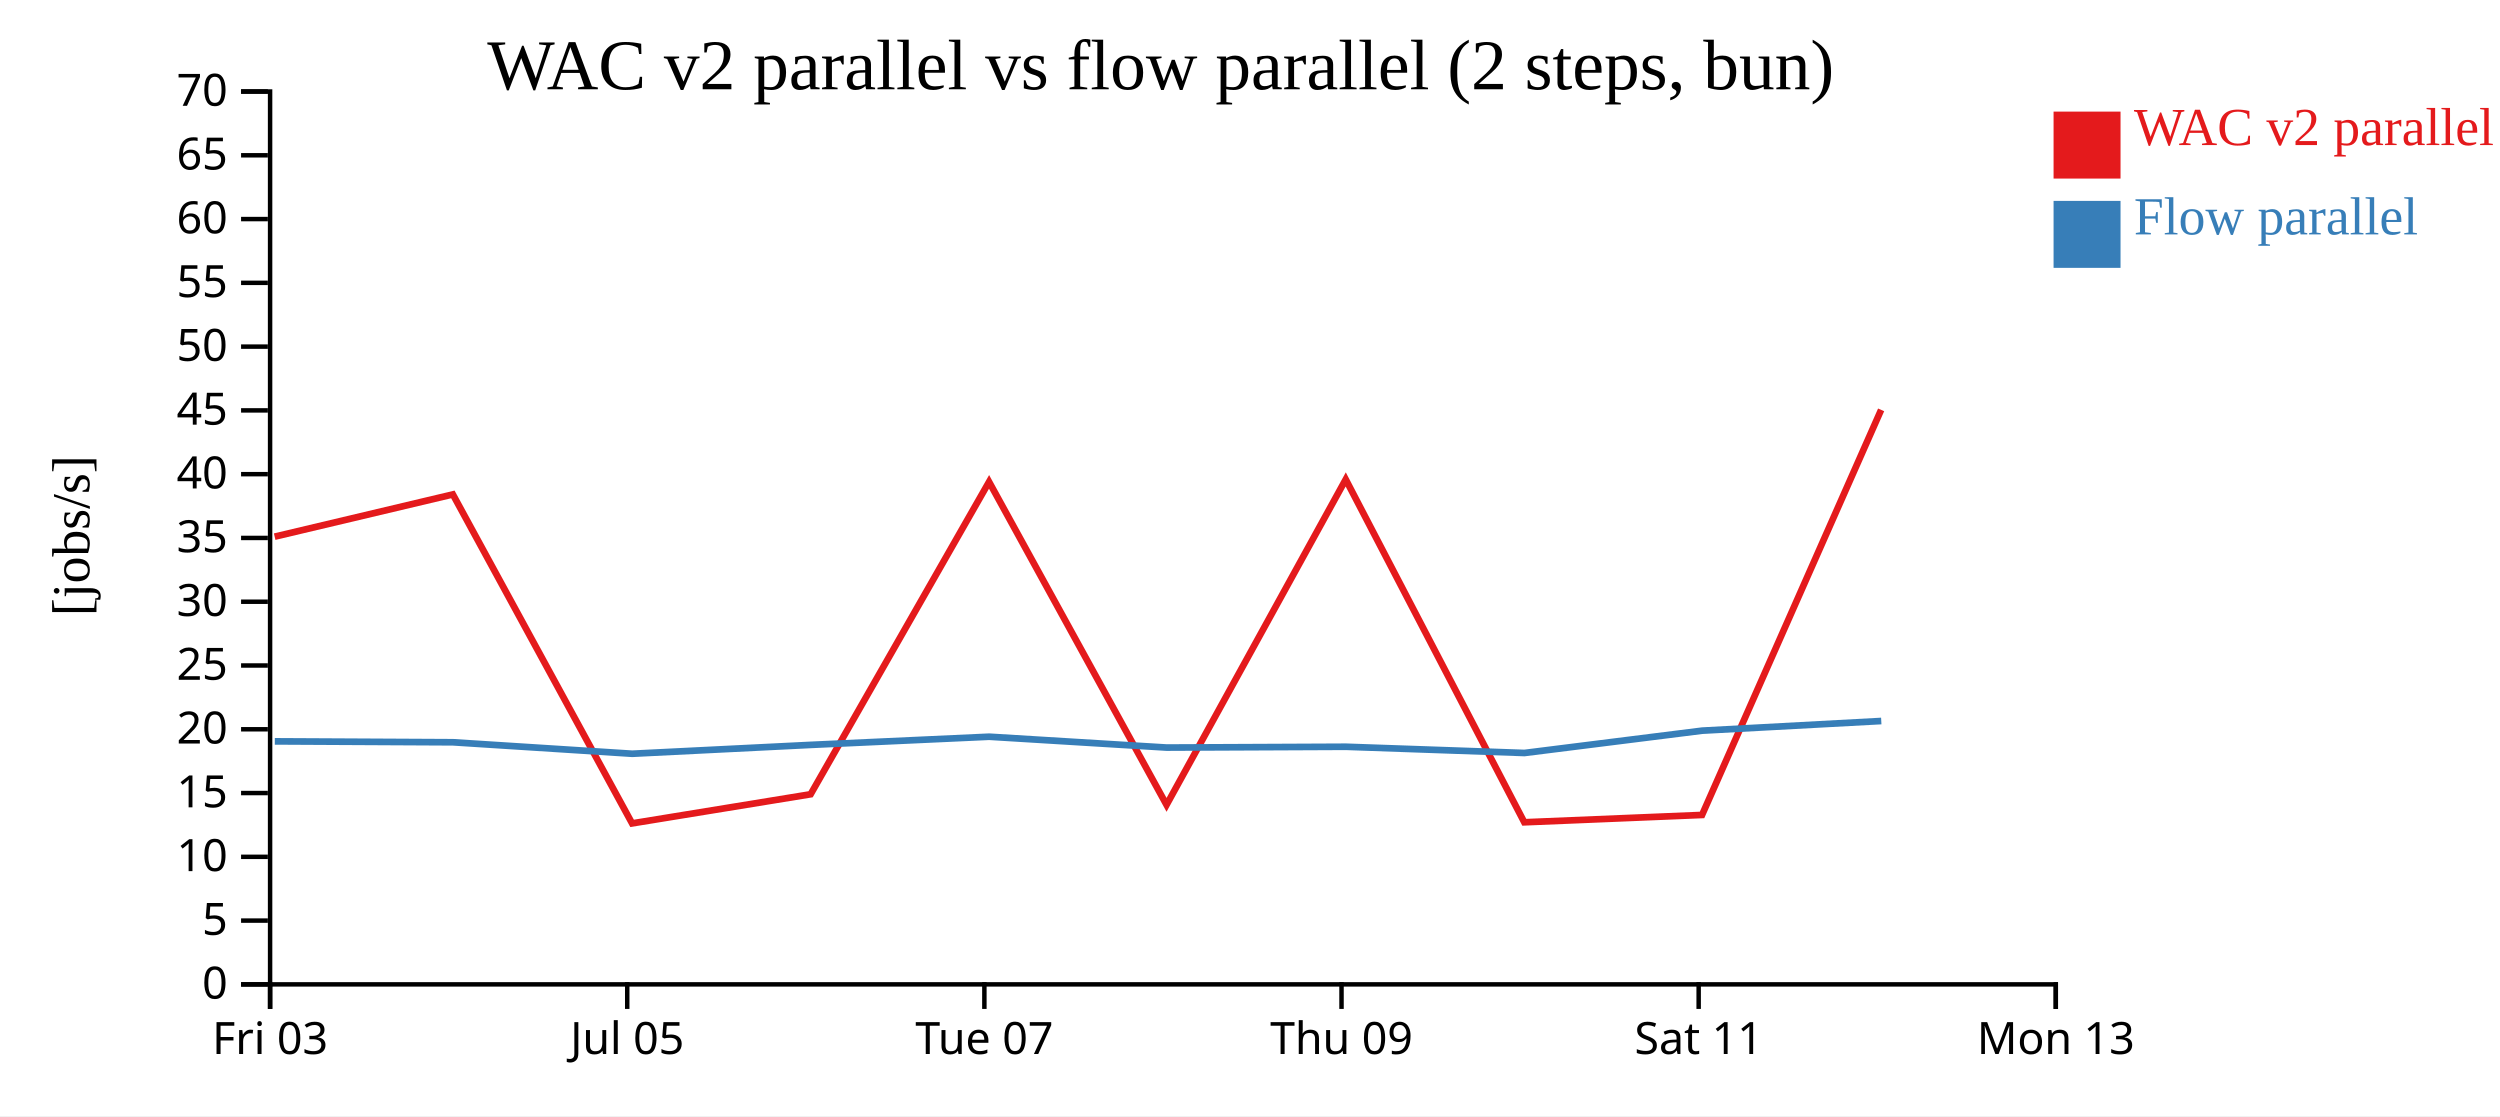
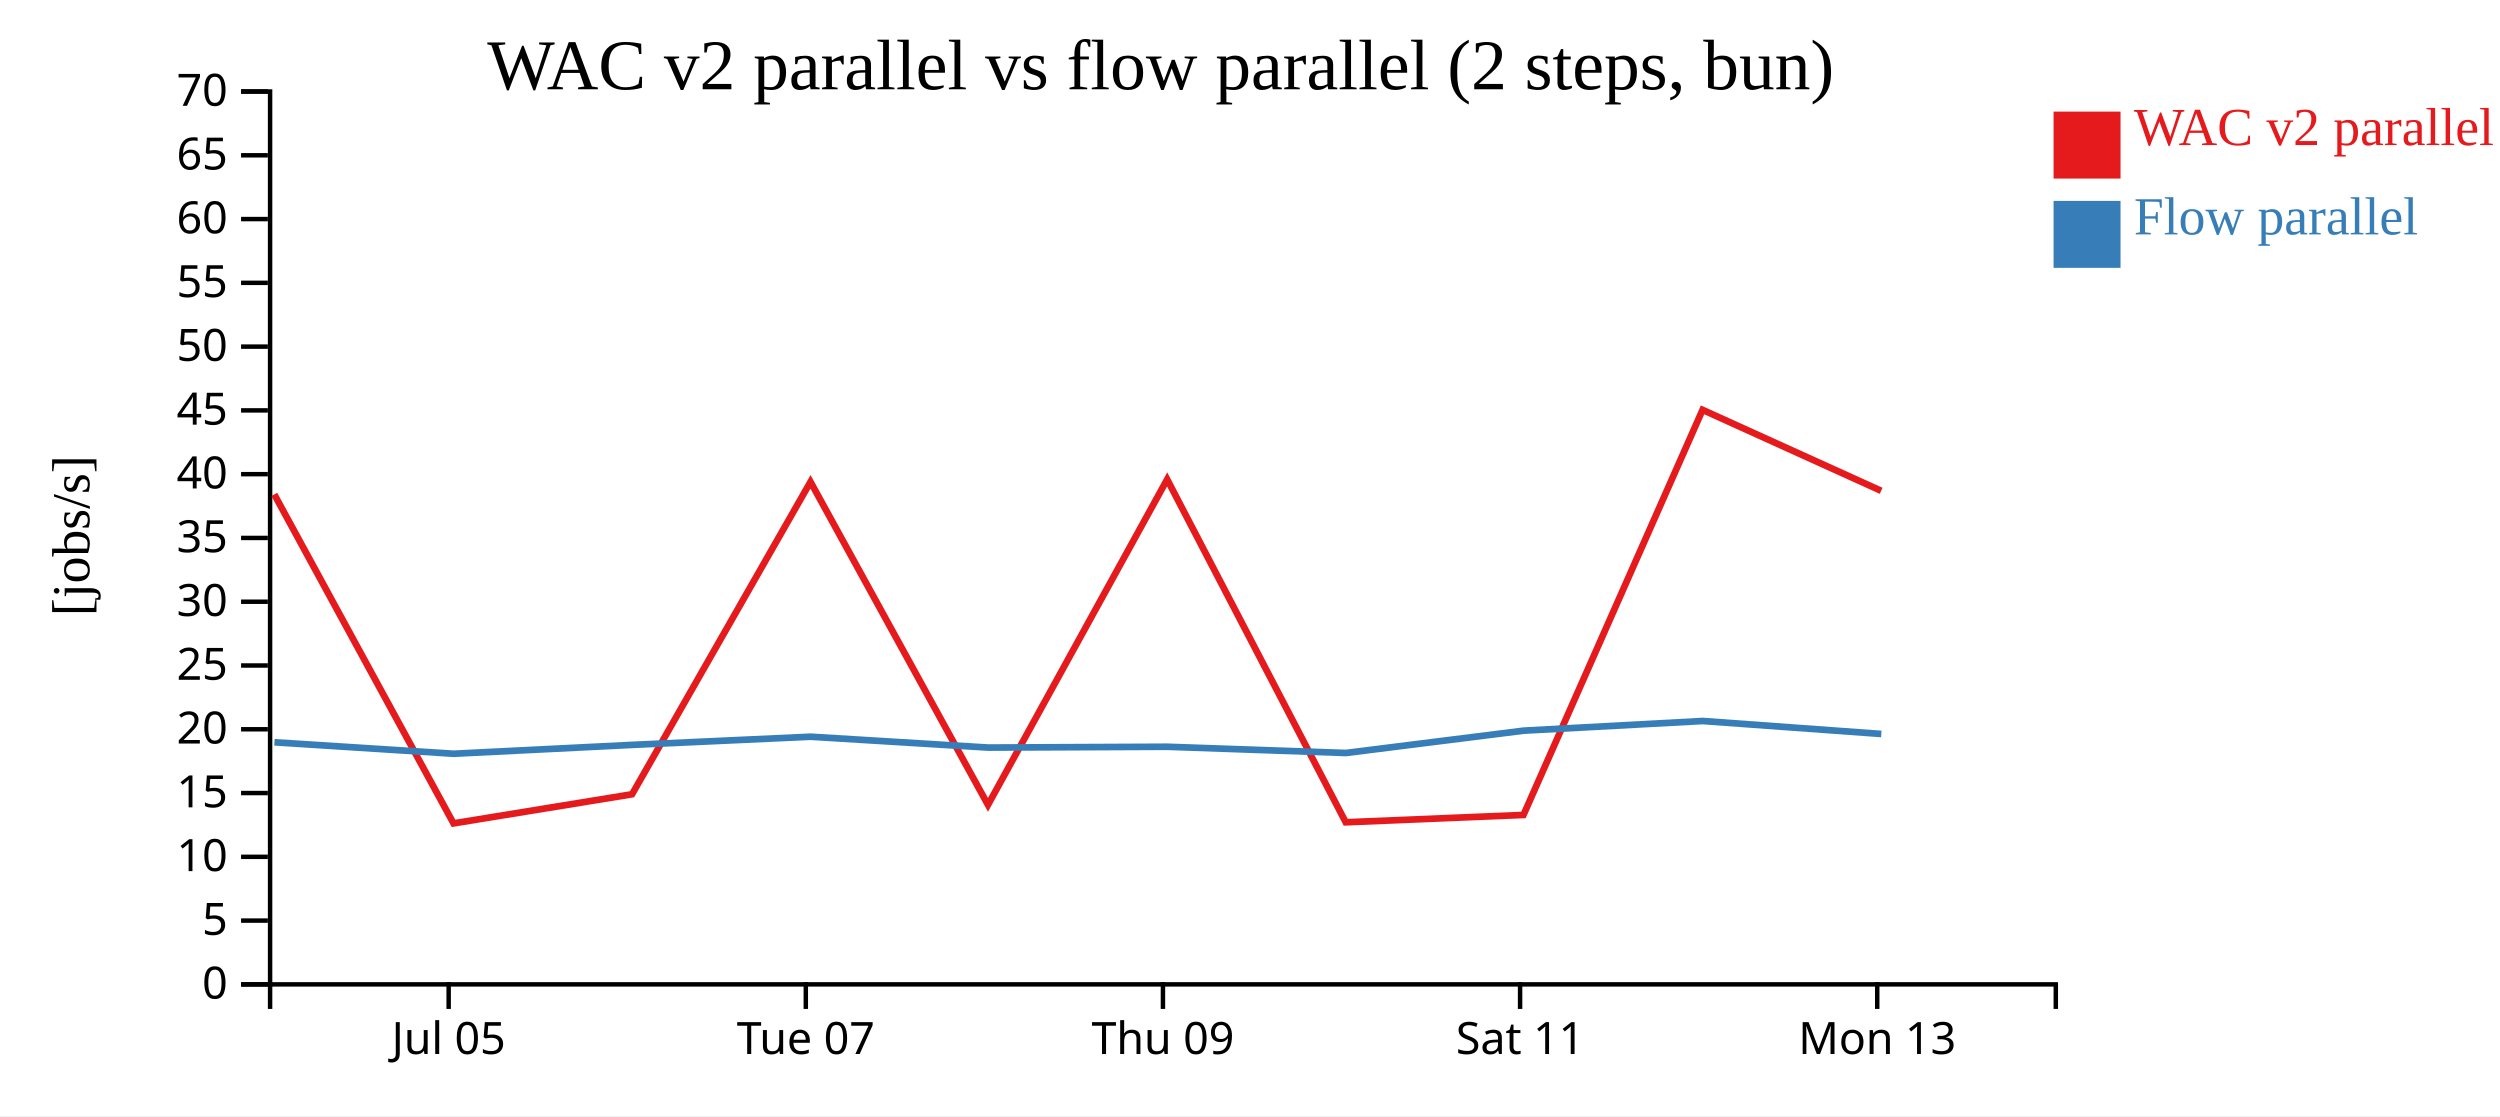
<svg xmlns="http://www.w3.org/2000/svg" width="560" height="250">
  <rect width="100%" height="100%" fill="white" />
  <g transform="translate(60,20)">
    <g transform="translate(0,200)" fill="none" font-size="10" font-family="sans-serif" text-anchor="middle">
      <path class="domain" stroke="currentColor" d="M0.5,6V0.5H400.5V6" />
-       <g class="tick" opacity="1" transform="translate(0.5,0)">
-         <line stroke="currentColor" y2="6" />
-         <text fill="currentColor" y="9" dy="0.71em">Fri 03</text>
-       </g>
-       <g class="tick" opacity="1" transform="translate(80.5,0)">
+       <g class="tick" opacity="1" transform="translate(40.5,0)">
        <line stroke="currentColor" y2="6" />
        <text fill="currentColor" y="9" dy="0.71em">Jul 05</text>
      </g>
-       <g class="tick" opacity="1" transform="translate(160.5,0)">
+       <g class="tick" opacity="1" transform="translate(120.5,0)">
        <line stroke="currentColor" y2="6" />
        <text fill="currentColor" y="9" dy="0.71em">Tue 07</text>
      </g>
-       <g class="tick" opacity="1" transform="translate(240.5,0)">
+       <g class="tick" opacity="1" transform="translate(200.5,0)">
        <line stroke="currentColor" y2="6" />
        <text fill="currentColor" y="9" dy="0.71em">Thu 09</text>
      </g>
-       <g class="tick" opacity="1" transform="translate(320.5,0)">
+       <g class="tick" opacity="1" transform="translate(280.5,0)">
        <line stroke="currentColor" y2="6" />
        <text fill="currentColor" y="9" dy="0.71em">Sat 11</text>
      </g>
-       <g class="tick" opacity="1" transform="translate(400.5,0)">
+       <g class="tick" opacity="1" transform="translate(360.5,0)">
        <line stroke="currentColor" y2="6" />
        <text fill="currentColor" y="9" dy="0.71em">Mon 13</text>
      </g>
    </g>
    <g fill="none" font-size="10" font-family="sans-serif" text-anchor="end">
      <path class="domain" stroke="currentColor" d="M-6,200.5H0.5V0.5H-6" />
      <g class="tick" opacity="1" transform="translate(0,200.5)">
        <line stroke="currentColor" x2="-6" />
        <text fill="currentColor" x="-9" dy="0.32em">0</text>
      </g>
      <g class="tick" opacity="1" transform="translate(0,186.2143)">
        <line stroke="currentColor" x2="-6" />
        <text fill="currentColor" x="-9" dy="0.32em">5</text>
      </g>
      <g class="tick" opacity="1" transform="translate(0,171.9286)">
        <line stroke="currentColor" x2="-6" />
        <text fill="currentColor" x="-9" dy="0.32em">10</text>
      </g>
      <g class="tick" opacity="1" transform="translate(0,157.6429)">
        <line stroke="currentColor" x2="-6" />
        <text fill="currentColor" x="-9" dy="0.32em">15</text>
      </g>
      <g class="tick" opacity="1" transform="translate(0,143.3571)">
        <line stroke="currentColor" x2="-6" />
        <text fill="currentColor" x="-9" dy="0.32em">20</text>
      </g>
      <g class="tick" opacity="1" transform="translate(0,129.0714)">
        <line stroke="currentColor" x2="-6" />
        <text fill="currentColor" x="-9" dy="0.32em">25</text>
      </g>
      <g class="tick" opacity="1" transform="translate(0,114.7857)">
        <line stroke="currentColor" x2="-6" />
        <text fill="currentColor" x="-9" dy="0.32em">30</text>
      </g>
      <g class="tick" opacity="1" transform="translate(0,100.5)">
        <line stroke="currentColor" x2="-6" />
        <text fill="currentColor" x="-9" dy="0.32em">35</text>
      </g>
      <g class="tick" opacity="1" transform="translate(0,86.21429)">
        <line stroke="currentColor" x2="-6" />
        <text fill="currentColor" x="-9" dy="0.32em">40</text>
      </g>
      <g class="tick" opacity="1" transform="translate(0,71.92857)">
        <line stroke="currentColor" x2="-6" />
        <text fill="currentColor" x="-9" dy="0.32em">45</text>
      </g>
      <g class="tick" opacity="1" transform="translate(0,57.64286)">
        <line stroke="currentColor" x2="-6" />
        <text fill="currentColor" x="-9" dy="0.32em">50</text>
      </g>
      <g class="tick" opacity="1" transform="translate(0,43.35714)">
        <line stroke="currentColor" x2="-6" />
        <text fill="currentColor" x="-9" dy="0.32em">55</text>
      </g>
      <g class="tick" opacity="1" transform="translate(0,29.07143)">
        <line stroke="currentColor" x2="-6" />
        <text fill="currentColor" x="-9" dy="0.32em">60</text>
      </g>
      <g class="tick" opacity="1" transform="translate(0,14.78571)">
        <line stroke="currentColor" x2="-6" />
        <text fill="currentColor" x="-9" dy="0.32em">65</text>
      </g>
      <g class="tick" opacity="1" transform="translate(0,0.5)">
        <line stroke="currentColor" x2="-6" />
        <text fill="currentColor" x="-9" dy="0.32em">70</text>
      </g>
    </g>
    <text text-anchor="middle" style="font-size: 12px" transform="rotate(-90)" y="-40" x="-100">[jobs/s]</text>
    <text text-anchor="middle" style="font-size: 16px" y="0" x="200">WAC v2 parallel vs flow parallel (2 steps, bun)</text>
-     <path class="line" fill="none" stroke="#e41a1c" stroke-width="1.5" d="M1.523,100.212L41.44,90.749L81.589,164.437L121.58,157.914L161.55,87.938L201.306,160.289L241.443,87.39L281.441,164.191L321.258,162.548L361.375,71.808" />
-     <path class="line" fill="none" stroke="#377eb8" stroke-width="1.5" d="M1.556,146.063L41.475,146.27L81.624,148.841L121.613,146.854L161.582,145.025L201.339,147.456L241.477,147.274L281.474,148.668L321.291,143.668L361.404,141.505" />
+     <path class="line" fill="none" stroke="#e41a1c" stroke-width="1.5" d="M1.44,90.749L41.589,164.437L81.58,157.914L121.55,87.938L161.306,160.289L201.443,87.39L241.441,164.191L281.258,162.548L321.375,71.808L361.381,89.941" />
+     <path class="line" fill="none" stroke="#377eb8" stroke-width="1.5" d="M1.475,146.27L41.624,148.841L81.613,146.854L121.582,145.025L161.339,147.456L201.477,147.274L241.474,148.668L281.291,143.668L321.404,141.505L361.414,144.409" />
    <rect class="dot" x="400" y="5" width="15" height="15" style="fill: #e41a1c;" />
    <rect class="dot" x="400" y="25" width="15" height="15" style="fill: #377eb8;" />
    <text class="label" x="418" y="12.5" style="fill: #e41a1c; alignment-baseline: middle;" text-anchor="left">WAC v2 parallel</text>
    <text class="label" x="418" y="32.5" style="fill: #377eb8; alignment-baseline: middle;" text-anchor="left">Flow parallel</text>
  </g>
</svg>
